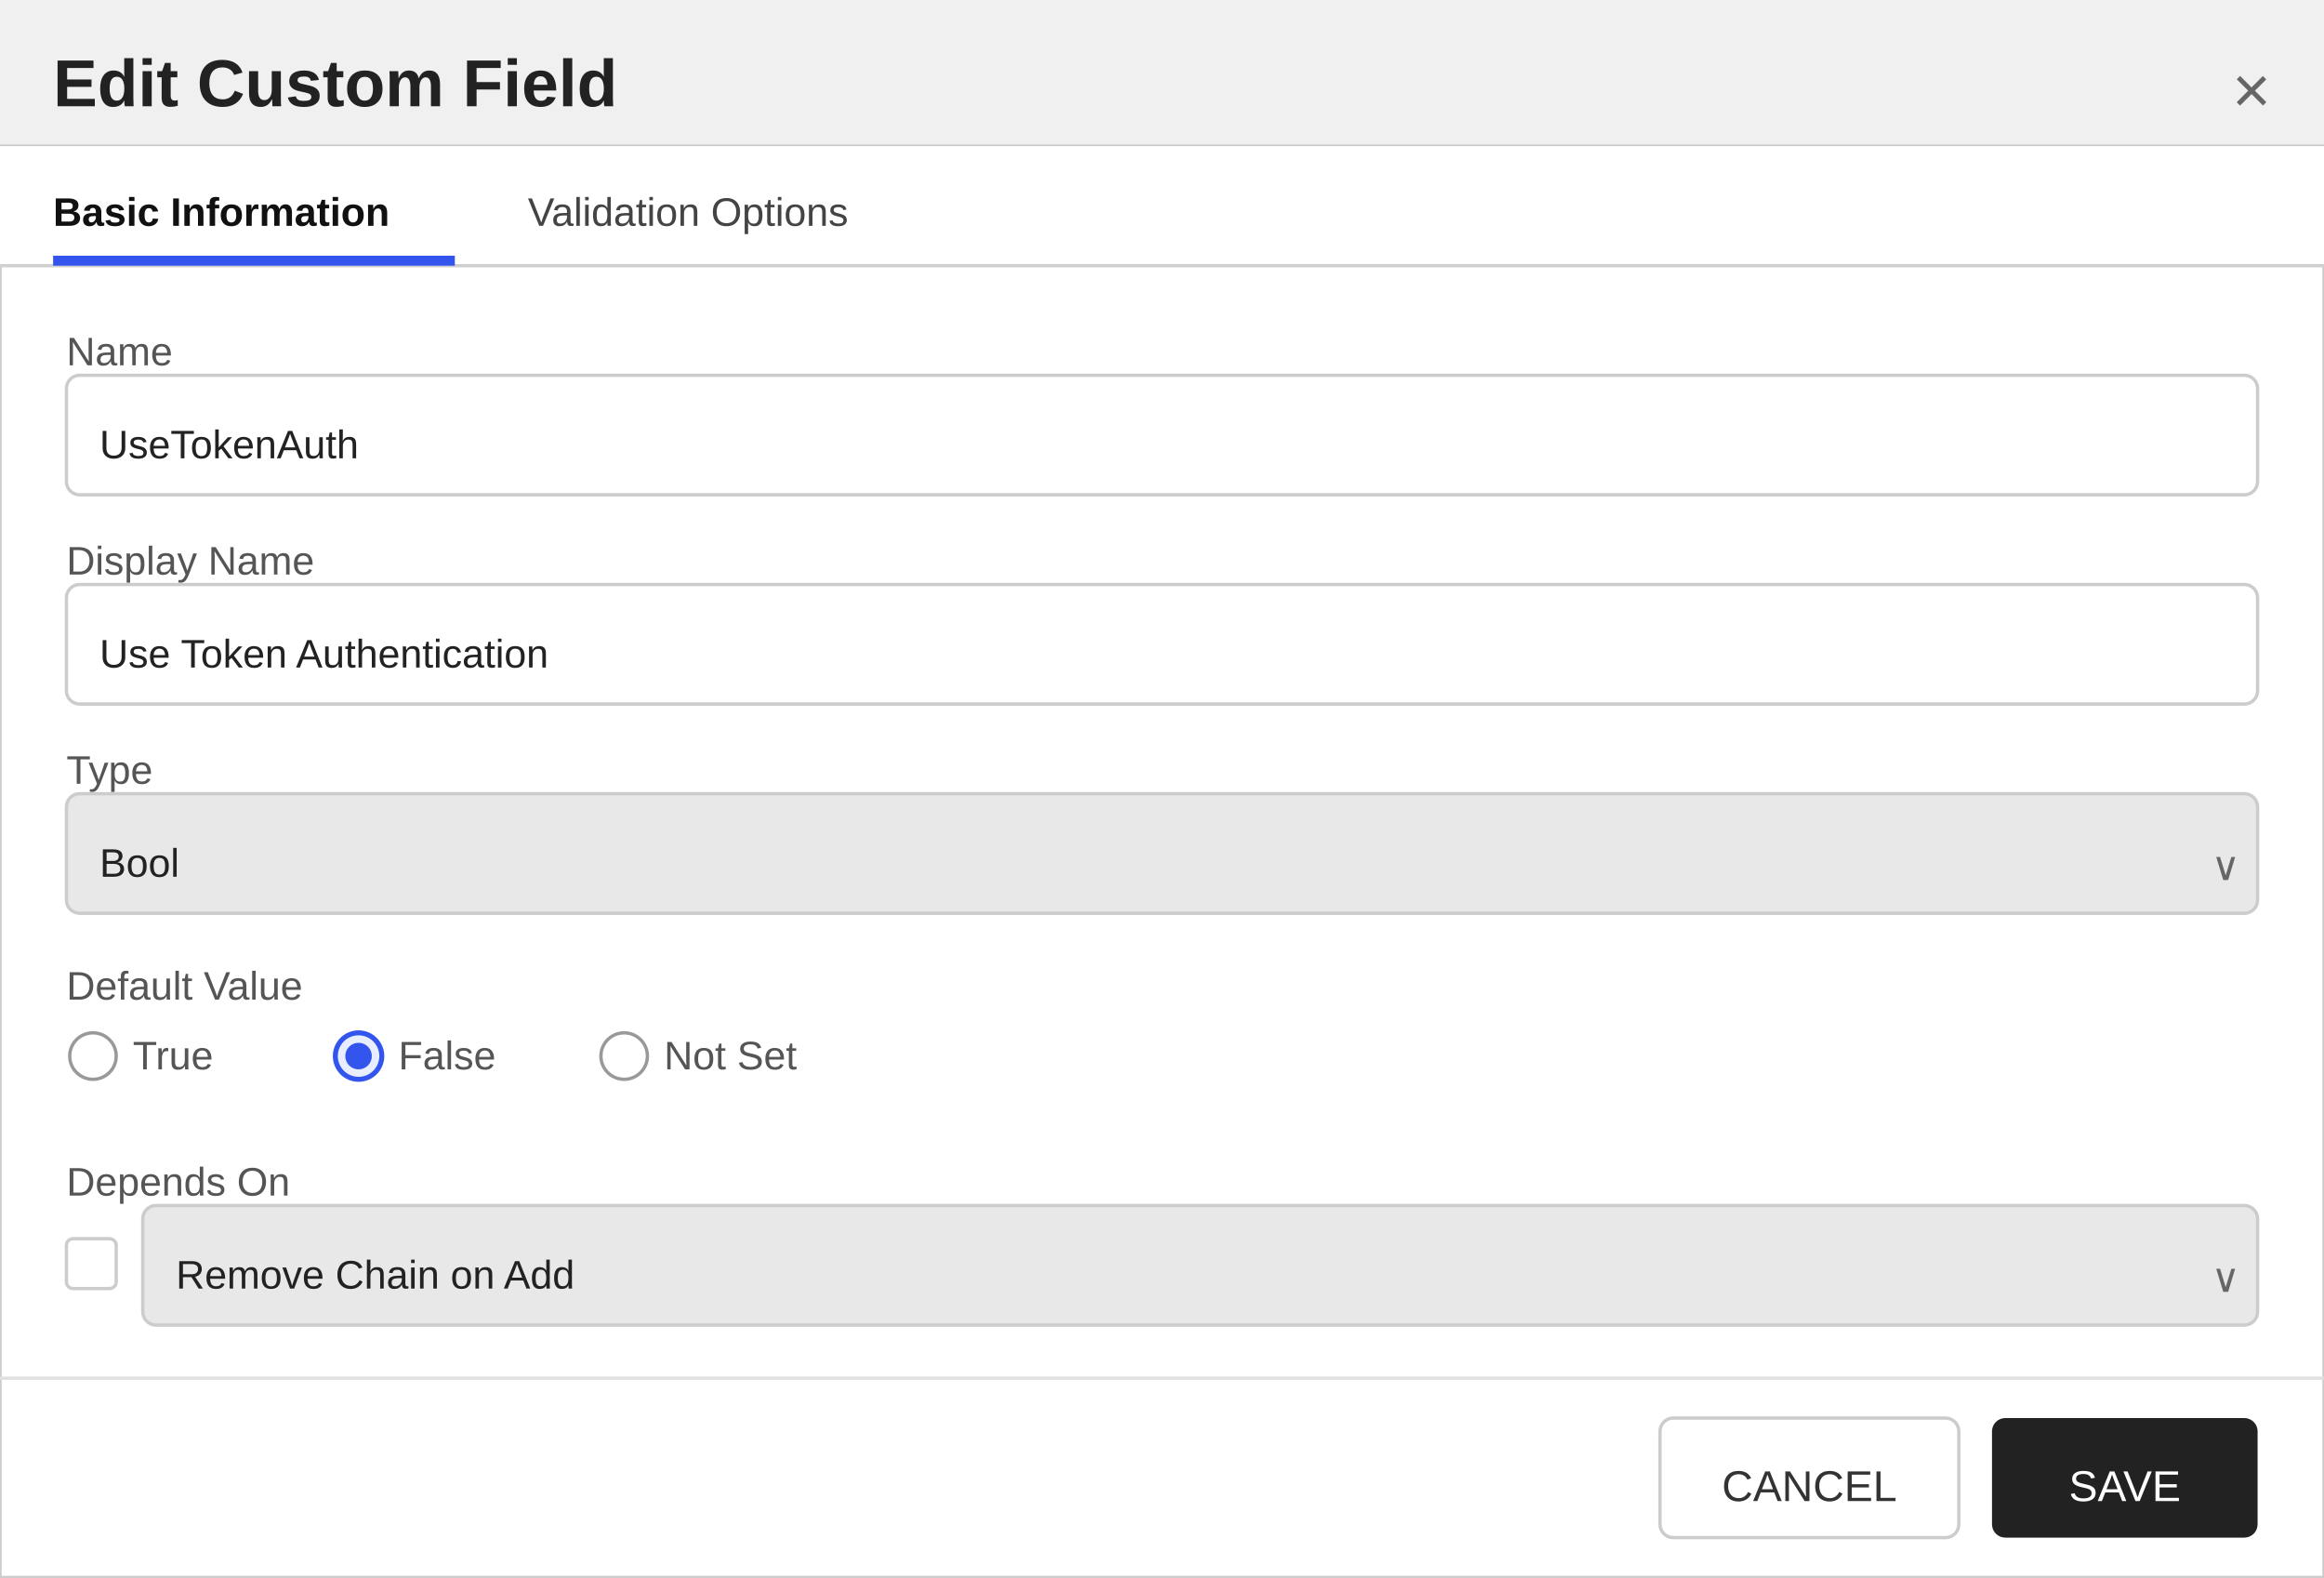
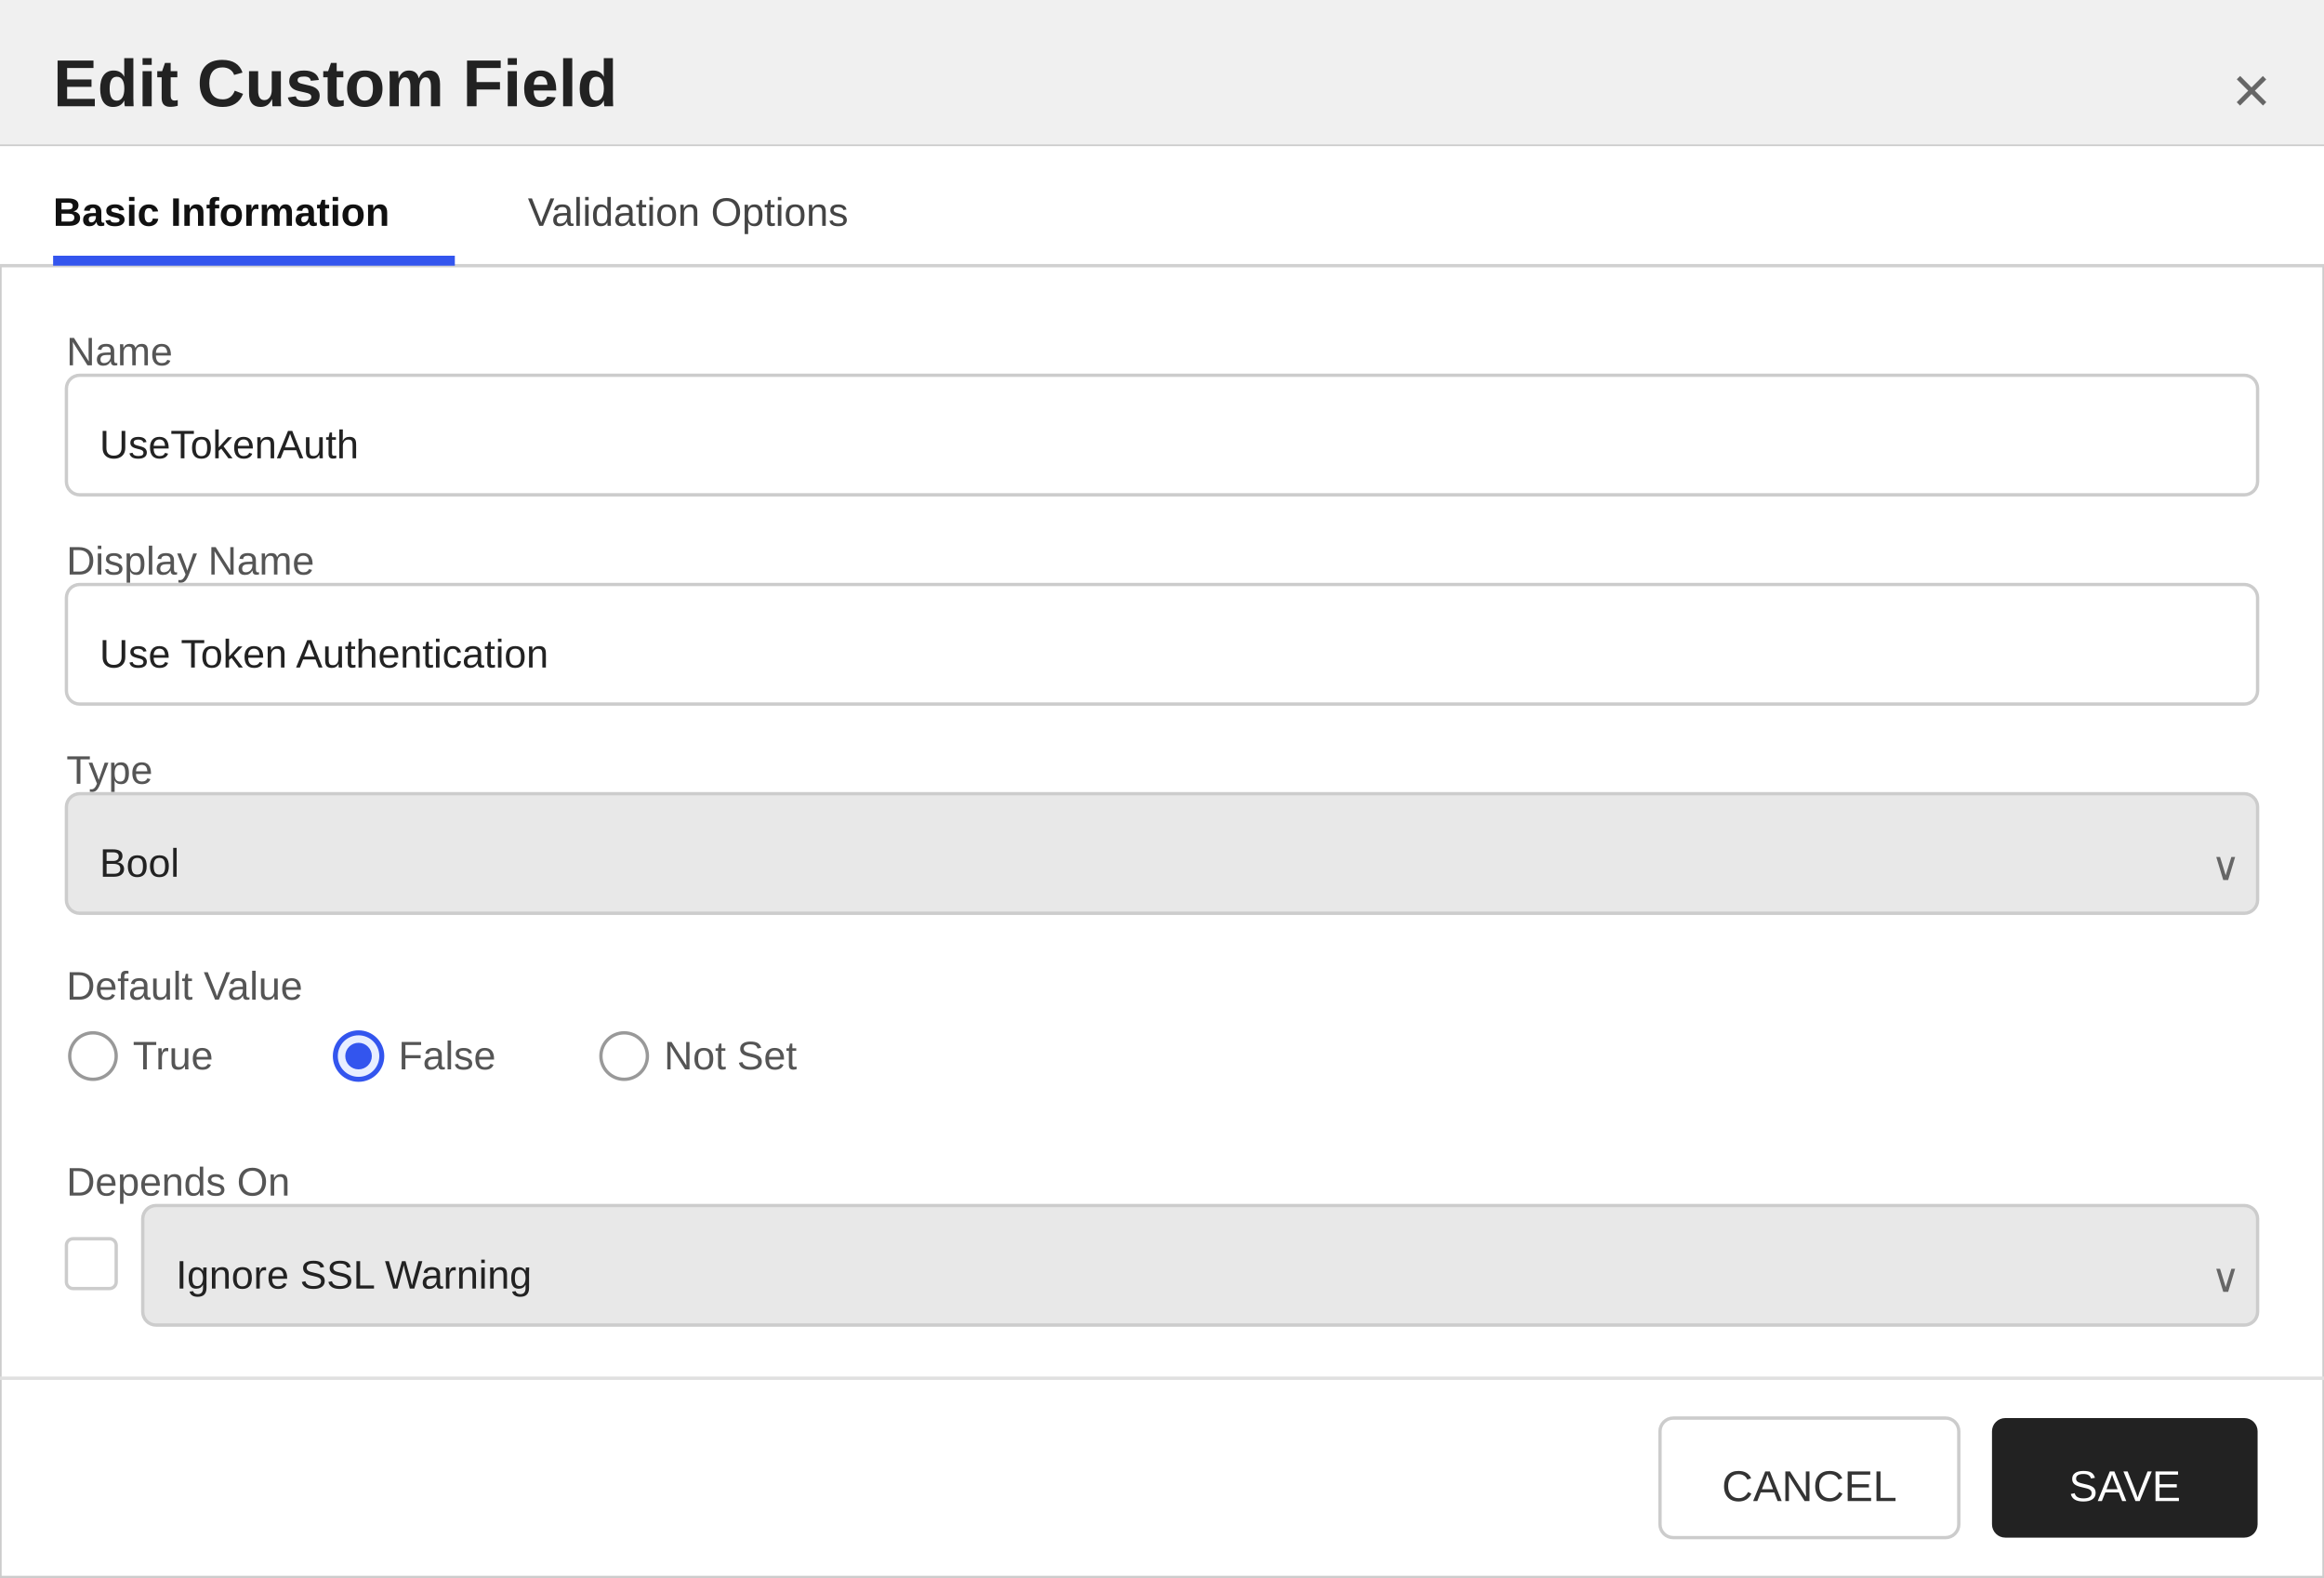
<svg xmlns="http://www.w3.org/2000/svg" width="700" height="475" viewBox="0 0 700 475">
  <defs>
    <style>
        text { font-family: 'Segoe UI', Arial, sans-serif; }
        .title { font-size: 20px; font-weight: 600; fill: #222222; }
        .section-header { font-size: 13px; font-weight: 600; fill: #333333; }
        .label { font-size: 12px; fill: #555555; }
        .value { font-size: 12px; fill: #222222; }
        .tab-text { font-size: 12px; fill: #444444; }
        .tab-active { font-size: 12px; fill: #111111; font-weight: 600; }
    </style>
  </defs>
  <rect x="0" y="0" width="700" height="475" fill="#ffffff" stroke="#cccccc" stroke-width="1" />
  <rect x="0" y="0" width="700" height="44" fill="#f0f0f0" />
  <line x1="0" y1="44" x2="700" y2="44" stroke="#cccccc" stroke-width="1" />
  <text x="16" y="32" class="title">Edit Custom Field</text>
  <text x="684" y="34" text-anchor="end" font-size="20" fill="#666666" font-family="'Segoe UI', Arial, sans-serif">×</text>
  <g>
    <rect x="0" y="44" width="700" height="36" fill="#ffffff" />
    <line x1="0" y1="80" x2="700" y2="80" stroke="#d0d0d0" stroke-width="1" />
    <text x="16" y="68" class="tab-active">Basic Information</text>
    <rect x="16" y="77" width="121" height="3" fill="#3355ee" />
    <text x="159" y="68" class="tab-text">Validation Options</text>
  </g>
  <text x="20" y="110" class="label">Name</text>
  <rect x="20" y="113" width="660" height="36" fill="#ffffff" stroke="#cccccc" rx="4" />
  <text x="30" y="138" class="value">UseTokenAuth</text>
  <text x="20" y="173" class="label">Display Name</text>
  <rect x="20" y="176" width="660" height="36" fill="#ffffff" stroke="#cccccc" rx="4" />
  <text x="30" y="201" class="value">Use Token Authentication</text>
  <text x="20" y="236" class="label">Type</text>
  <rect x="20" y="239" width="660" height="36" fill="#e8e8e8" stroke="#cccccc" rx="4" />
  <text x="30" y="264" class="value">Bool</text>
  <text x="666" y="265" font-size="12" fill="#666666" font-family="'Segoe UI', Arial, sans-serif">∨</text>
  <text x="20" y="301" class="label">Default Value</text>
  <circle cx="28" cy="318" r="7" fill="#ffffff" stroke="#999999" stroke-width="1" />
  <text x="40" y="322" class="label">True</text>
  <circle cx="108" cy="318" r="7" fill="#e8eeff" stroke="#3355ee" stroke-width="1.5" />
  <circle cx="108" cy="318" r="4" fill="#3355ee" />
  <text x="120" y="322" class="label">False</text>
  <circle cx="188" cy="318" r="7" fill="#ffffff" stroke="#999999" stroke-width="1" />
  <text x="200" y="322" class="label">Not Set</text>
  <text x="20" y="360" class="label">Depends On</text>
  <rect x="20" y="373" width="15" height="15" fill="#ffffff" stroke="#cccccc" rx="2" />
  <rect x="43" y="363" width="637" height="36" fill="#e8e8e8" stroke="#cccccc" rx="4" />
-   <text x="53" y="388" class="value">Remove Chain on Add</text>
+   <text x="53" y="388" class="value">Ignore SSL Warning</text>
  <text x="666" y="389" font-size="12" fill="#666666" font-family="'Segoe UI', Arial, sans-serif">∨</text>
  <line x1="0" y1="415" x2="700" y2="415" stroke="#e0e0e0" stroke-width="1" />
  <rect x="500" y="427" width="90" height="36" fill="#ffffff" stroke="#cccccc" rx="4" />
  <text x="545" y="452" text-anchor="middle" font-size="13" font-family="'Segoe UI', Arial, sans-serif" fill="#333333">CANCEL</text>
  <rect x="600" y="427" width="80" height="36" fill="#222222" stroke="none" rx="4" />
  <text x="640" y="452" text-anchor="middle" font-size="13" font-family="'Segoe UI', Arial, sans-serif" fill="#ffffff">SAVE</text>
</svg>
